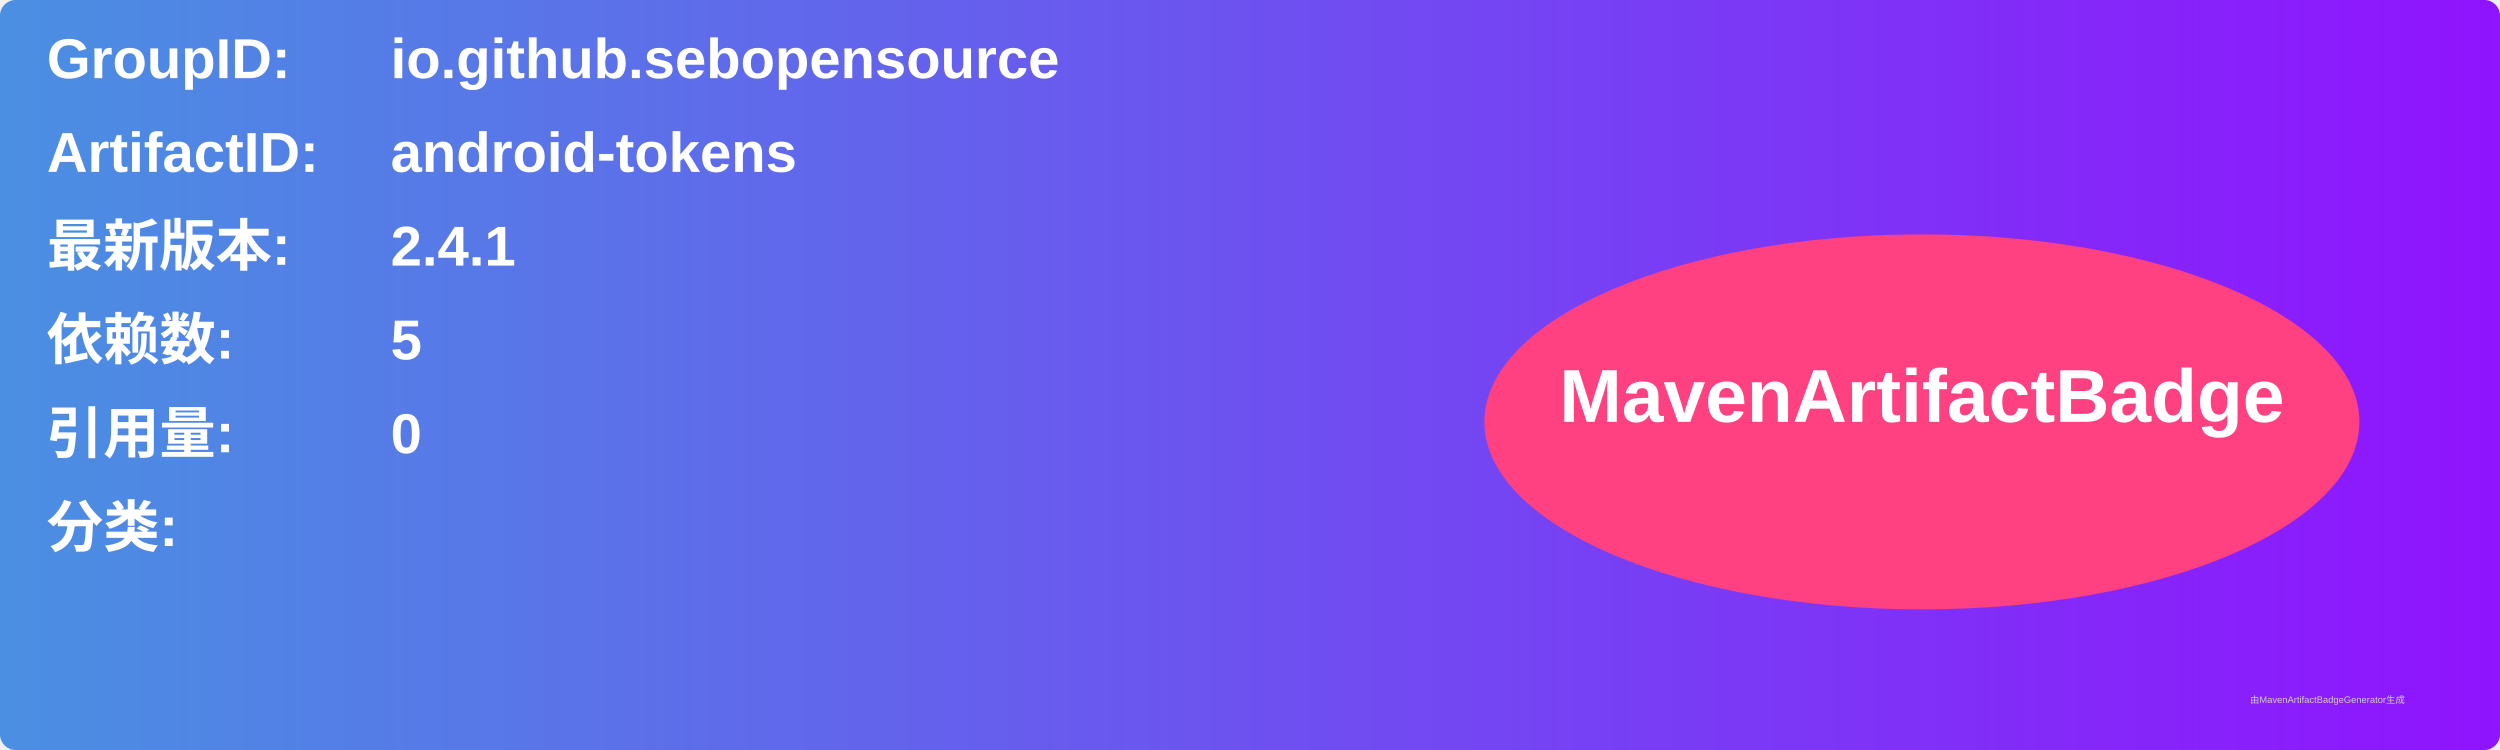
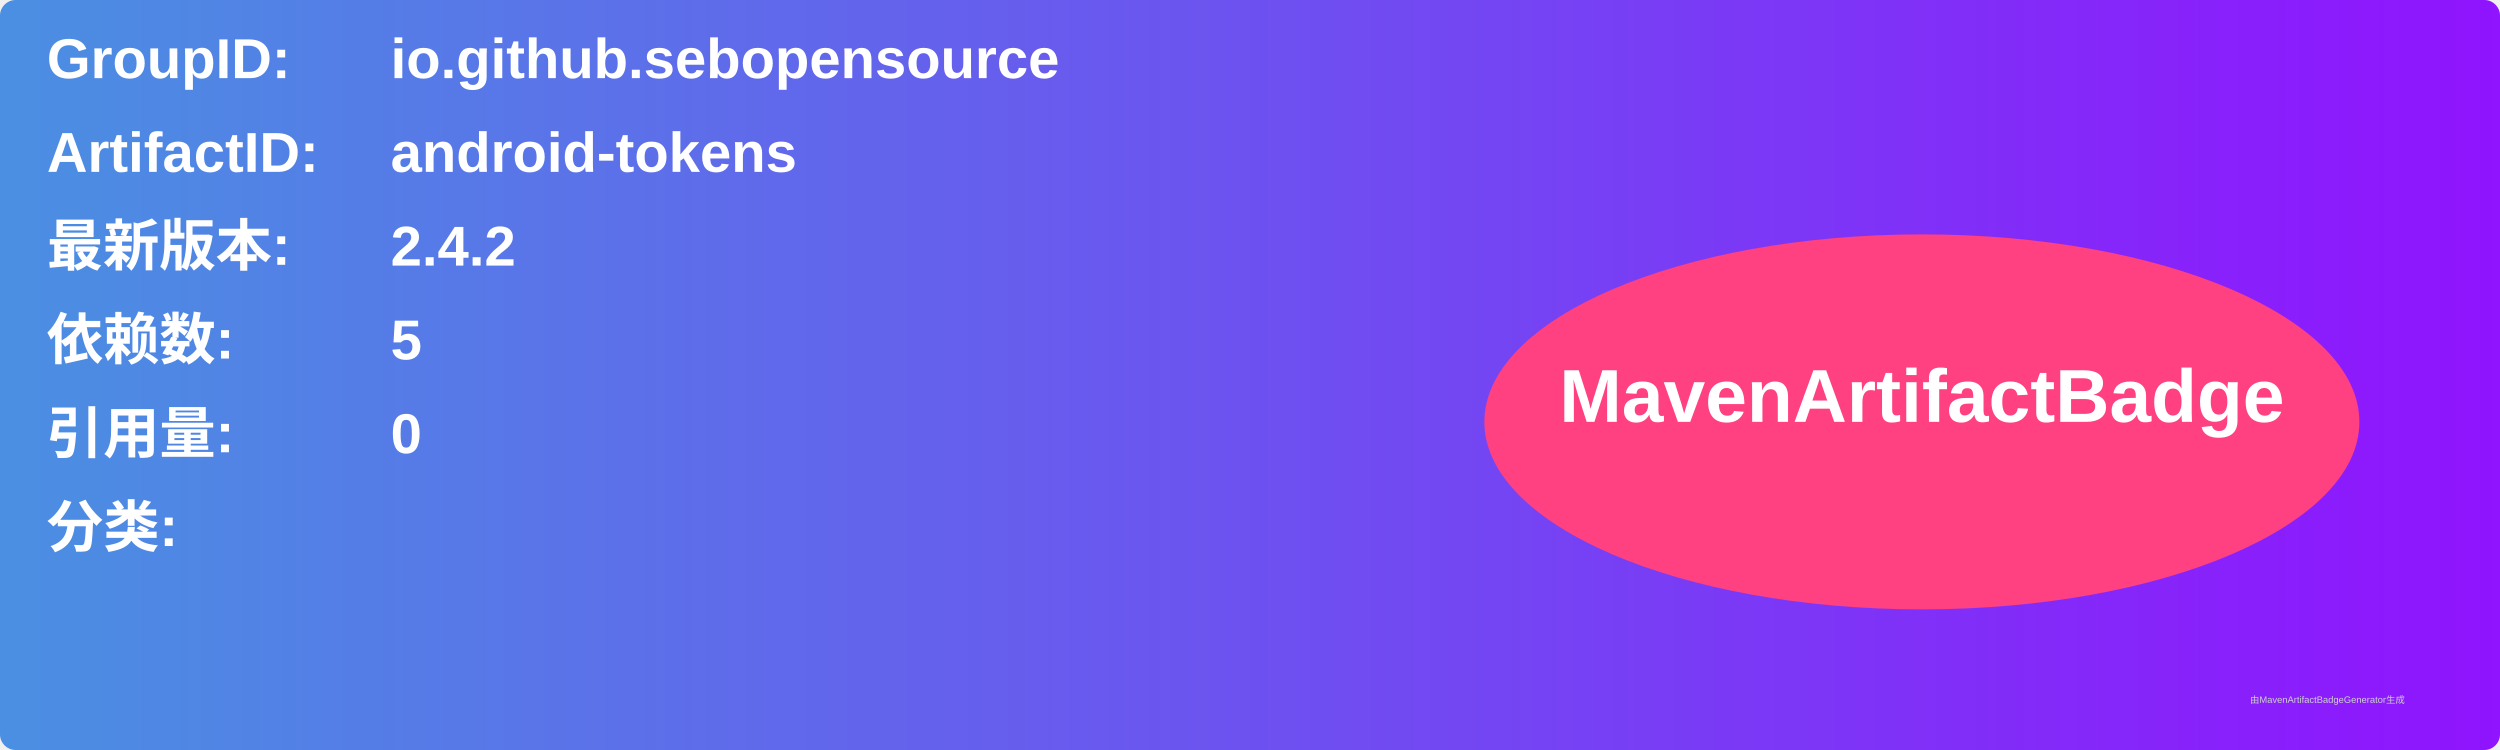
<svg xmlns="http://www.w3.org/2000/svg" width="800" height="240" viewBox="0 0 800 240">
  <linearGradient id="grad" x1="0%" y1="0%" x2="100%" y2="0%">
    <stop offset="0%" stop-color="#4a90e2" />
    <stop offset="100%" stop-color="#9013fe" />
  </linearGradient>
  <rect width="100%" height="100%" rx="5" ry="5" fill="url(#grad)" />
  <g transform="translate(15, 15)">
    <text x="0" y="10" font-family="Arial" font-size="18" fill="white" font-weight="bold" width="260">GroupID:</text>
    <text x="110" y="10" font-family="Arial" font-size="18" fill="white" font-weight="bold" width="460">io.github.sebopensource</text>
    <text x="0" y="40" font-family="Arial" font-size="18" fill="white" font-weight="bold" width="260">ArtifactID:</text>
    <text x="110" y="40" font-family="Arial" font-size="18" fill="white" font-weight="bold" width="460">android-tokens</text>
    <text x="0" y="70" font-family="Arial" font-size="18" fill="white" font-weight="bold">最新版本:</text>
    <text x="110" y="70" font-family="Arial" font-size="18" fill="white" font-weight="bold">
-       <tspan font-weight="bold">2.4.1</tspan>
+       <tspan font-weight="bold">2.4.2</tspan>
    </text>
    <text x="0" y="100" font-family="Arial" font-size="18" fill="white" font-weight="bold">依赖数: </text>
    <text x="110" y="100" font-family="Arial" font-size="18" fill="white">
      <tspan font-weight="bold">5</tspan>
    </text>
    <text x="0" y="130" font-family="Arial" font-size="18" fill="white" font-weight="bold">引用量: </text>
    <text x="110" y="130" font-family="Arial" font-size="18" fill="white">
      <tspan font-weight="bold">0</tspan>
    </text>
    <text x="0" y="160" font-family="Arial" font-size="18" fill="white" font-weight="bold">分类:</text>
    <text x="10" y="190" font-family="Arial" font-size="10" fill="white">
      <tspan font-weight="bold" />
    </text>
    <ellipse cx="600" cy="120" rx="140" ry="60" fill="#ff4081" />
    <text x="600" y="120" text-anchor="middle" font-family="Arial" font-size="24" fill="white" font-weight="bold">MavenArtifactBadge</text>
  </g>
  <text x="720" y="225" font-family="Arial" font-size="3" fill="#d0d0d0">由MavenArtifactBadgeGenerator生成</text>
</svg>
